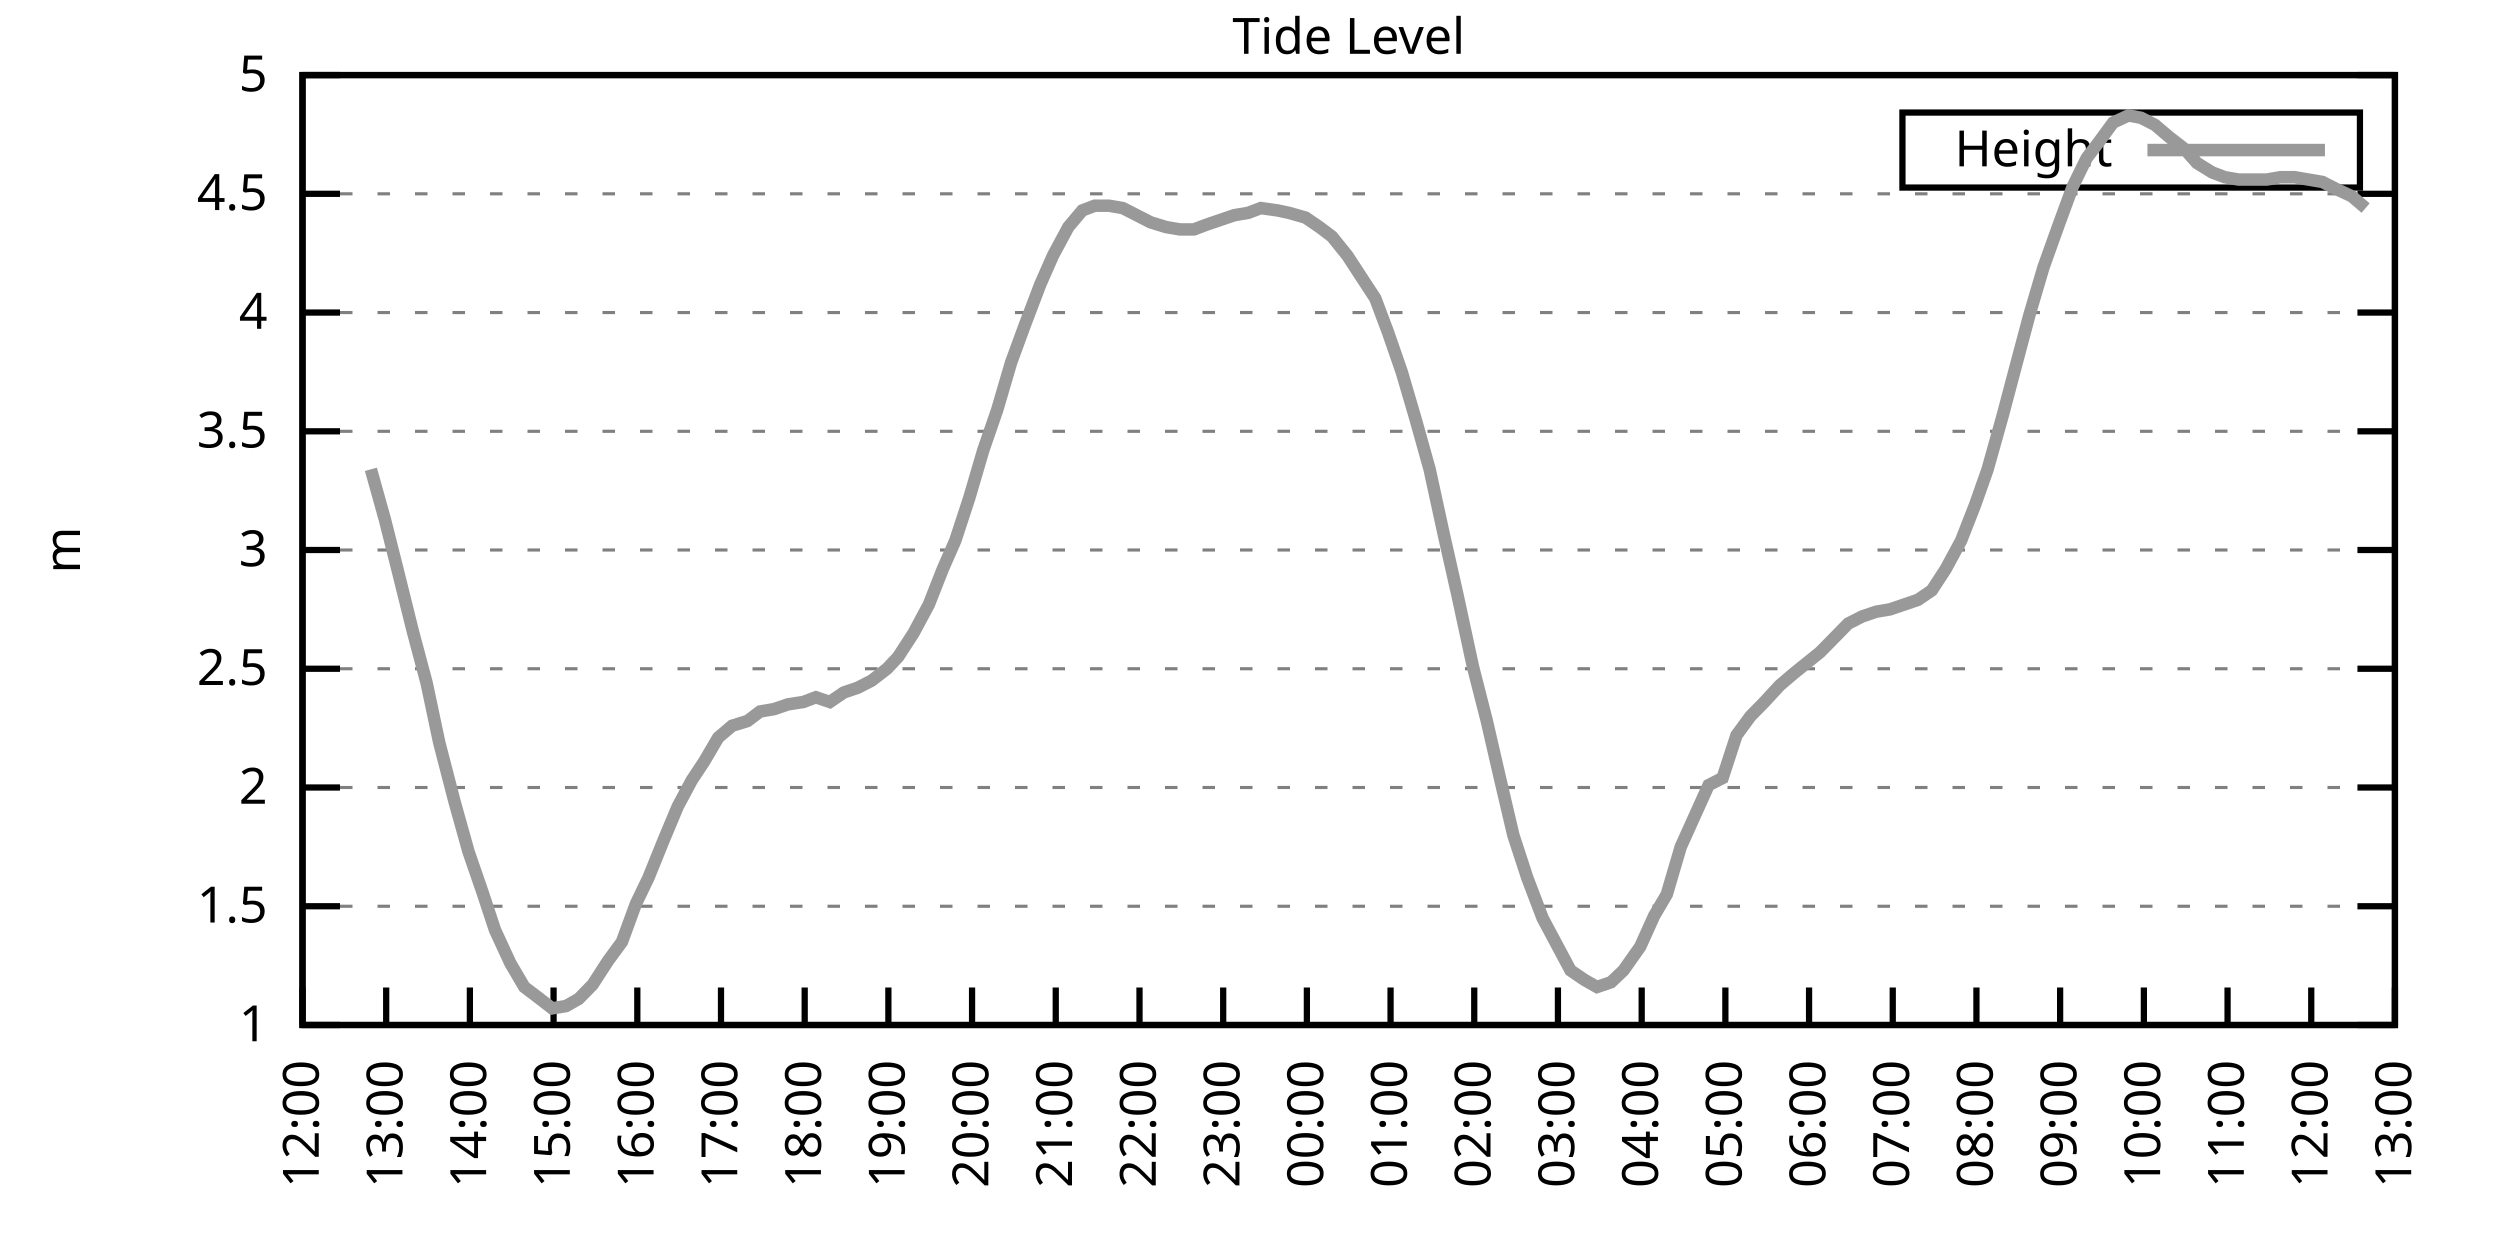
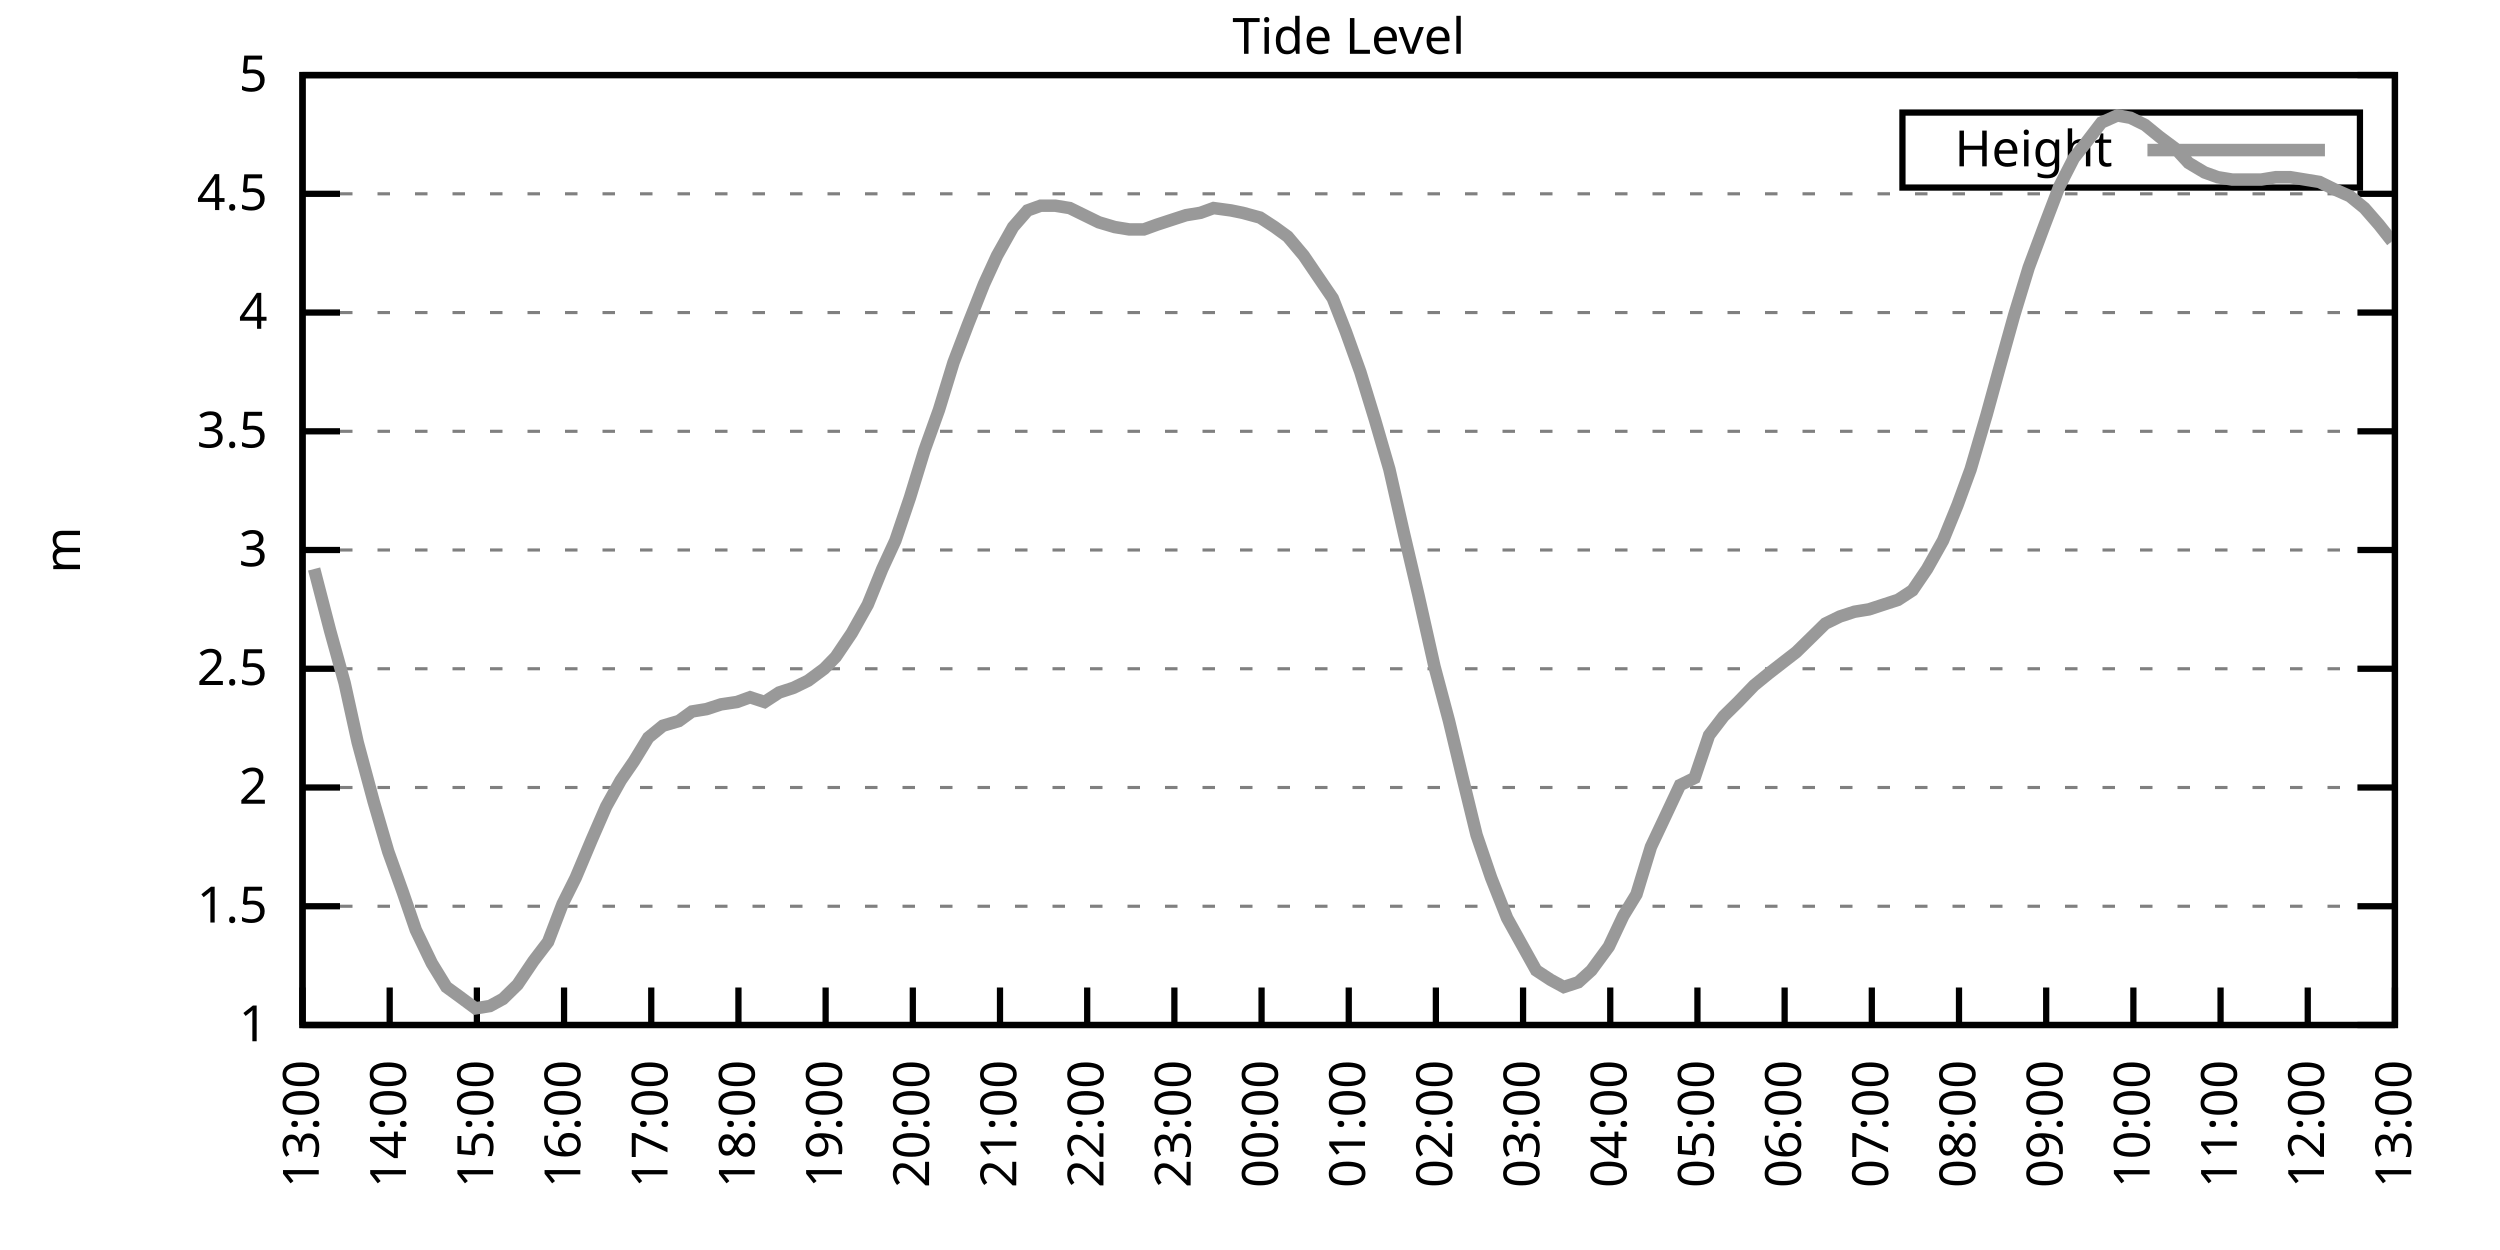
<svg xmlns="http://www.w3.org/2000/svg" xmlns:xlink="http://www.w3.org/1999/xlink" width="400" height="200" viewBox="0 0 400 200">
  <g id="gnuplot_canvas">
    <rect x="0" y="0" width="400" height="200" fill="none" />
    <defs>
      <circle id="gpDot" r="0.5" stroke-width="0.5" stroke="currentColor" />
      <path id="gpPt0" stroke-width="0.333" stroke="currentColor" d="M-1,0 h2 M0,-1 v2" />
      <path id="gpPt1" stroke-width="0.333" stroke="currentColor" d="M-1,-1 L1,1 M1,-1 L-1,1" />
      <path id="gpPt2" stroke-width="0.333" stroke="currentColor" d="M-1,0 L1,0 M0,-1 L0,1 M-1,-1 L1,1 M-1,1 L1,-1" />
      <rect id="gpPt3" stroke-width="0.333" stroke="currentColor" x="-1" y="-1" width="2" height="2" />
      <rect id="gpPt4" stroke-width="0.333" stroke="currentColor" fill="currentColor" x="-1" y="-1" width="2" height="2" />
      <circle id="gpPt5" stroke-width="0.333" stroke="currentColor" cx="0" cy="0" r="1" />
      <use xlink:href="#gpPt5" id="gpPt6" fill="currentColor" stroke="none" />
      <path id="gpPt7" stroke-width="0.333" stroke="currentColor" d="M0,-1.33 L-1.33,0.67 L1.33,0.67 z" />
      <use xlink:href="#gpPt7" id="gpPt8" fill="currentColor" stroke="none" />
      <use xlink:href="#gpPt7" id="gpPt9" stroke="currentColor" transform="rotate(180)" />
      <use xlink:href="#gpPt9" id="gpPt10" fill="currentColor" stroke="none" />
      <use xlink:href="#gpPt3" id="gpPt11" stroke="currentColor" transform="rotate(45)" />
      <use xlink:href="#gpPt11" id="gpPt12" fill="currentColor" stroke="none" />
      <path id="gpPt13" stroke-width="0.333" stroke="currentColor" d="M0,1.330 L1.265,0.411 L0.782,-1.067 L-0.782,-1.076 L-1.265,0.411 z" />
      <use xlink:href="#gpPt13" id="gpPt14" fill="currentColor" stroke="none" />
      <filter id="textbox" filterUnits="objectBoundingBox" x="0" y="0" height="1" width="1">
        <feFlood flood-color="white" flood-opacity="1" result="bgnd" />
        <feComposite in="SourceGraphic" in2="bgnd" operator="atop" />
      </filter>
      <filter id="greybox" filterUnits="objectBoundingBox" x="0" y="0" height="1" width="1">
        <feFlood flood-color="lightgrey" flood-opacity="1" result="grey" />
        <feComposite in="SourceGraphic" in2="grey" operator="atop" />
      </filter>
    </defs>
    <g fill="none" color="white" stroke="currentColor" stroke-width="1.00" stroke-linecap="butt" stroke-linejoin="miter">
</g>
    <g fill="none" color="black" stroke="currentColor" stroke-width="1.00" stroke-linecap="butt" stroke-linejoin="miter">
      <g stroke="none" shape-rendering="crispEdges">
        <polygon fill="rgb(255, 255, 255)" points="48.40,164.00 383.18,164.00 383.18,12.02 48.40,12.02 " />
      </g>
    </g>
    <g fill="none" color="black" stroke="currentColor" stroke-width="1.00" stroke-linecap="butt" stroke-linejoin="miter">
</g>
    <g fill="none" color="black" stroke="black" stroke-width="0.50" stroke-linecap="butt" stroke-linejoin="miter">
</g>
    <g fill="none" color="gray" stroke="currentColor" stroke-width="0.50" stroke-linecap="butt" stroke-linejoin="miter">
      <path stroke="gray" stroke-dasharray="2,4" class="gridline" d="M48.40,164.00 L383.19,164.00  " />
    </g>
    <g fill="none" color="gray" stroke="gray" stroke-width="1.00" stroke-linecap="butt" stroke-linejoin="miter">
</g>
    <g fill="none" color="black" stroke="currentColor" stroke-width="1.00" stroke-linecap="butt" stroke-linejoin="miter">
      <path stroke="black" d="M48.40,164.00 L54.40,164.00 M383.19,164.00 L377.19,164.00  " />
      <g transform="translate(42.80,166.60)" stroke="none" fill="black" font-family="Sans" font-size="8.00" text-anchor="end">
        <text>
          <tspan font-family="Sans"> 1</tspan>
        </text>
      </g>
    </g>
    <g fill="none" color="black" stroke="currentColor" stroke-width="1.00" stroke-linecap="butt" stroke-linejoin="miter">
</g>
    <g fill="none" color="black" stroke="black" stroke-width="0.50" stroke-linecap="butt" stroke-linejoin="miter">
</g>
    <g fill="none" color="gray" stroke="currentColor" stroke-width="0.50" stroke-linecap="butt" stroke-linejoin="miter">
      <path stroke="gray" stroke-dasharray="2,4" class="gridline" d="M48.40,145.00 L383.19,145.00  " />
    </g>
    <g fill="none" color="gray" stroke="gray" stroke-width="1.00" stroke-linecap="butt" stroke-linejoin="miter">
</g>
    <g fill="none" color="black" stroke="currentColor" stroke-width="1.00" stroke-linecap="butt" stroke-linejoin="miter">
      <path stroke="black" d="M48.40,145.00 L54.40,145.00 M383.19,145.00 L377.19,145.00  " />
      <g transform="translate(42.80,147.60)" stroke="none" fill="black" font-family="Sans" font-size="8.00" text-anchor="end">
        <text>
          <tspan font-family="Sans"> 1.5</tspan>
        </text>
      </g>
    </g>
    <g fill="none" color="black" stroke="currentColor" stroke-width="1.00" stroke-linecap="butt" stroke-linejoin="miter">
</g>
    <g fill="none" color="black" stroke="black" stroke-width="0.50" stroke-linecap="butt" stroke-linejoin="miter">
</g>
    <g fill="none" color="gray" stroke="currentColor" stroke-width="0.50" stroke-linecap="butt" stroke-linejoin="miter">
      <path stroke="gray" stroke-dasharray="2,4" class="gridline" d="M48.40,126.00 L383.19,126.00  " />
    </g>
    <g fill="none" color="gray" stroke="gray" stroke-width="1.00" stroke-linecap="butt" stroke-linejoin="miter">
</g>
    <g fill="none" color="black" stroke="currentColor" stroke-width="1.00" stroke-linecap="butt" stroke-linejoin="miter">
      <path stroke="black" d="M48.40,126.00 L54.40,126.00 M383.19,126.00 L377.19,126.00  " />
      <g transform="translate(42.80,128.60)" stroke="none" fill="black" font-family="Sans" font-size="8.00" text-anchor="end">
        <text>
          <tspan font-family="Sans"> 2</tspan>
        </text>
      </g>
    </g>
    <g fill="none" color="black" stroke="currentColor" stroke-width="1.00" stroke-linecap="butt" stroke-linejoin="miter">
</g>
    <g fill="none" color="black" stroke="black" stroke-width="0.50" stroke-linecap="butt" stroke-linejoin="miter">
</g>
    <g fill="none" color="gray" stroke="currentColor" stroke-width="0.50" stroke-linecap="butt" stroke-linejoin="miter">
      <path stroke="gray" stroke-dasharray="2,4" class="gridline" d="M48.40,107.00 L383.19,107.00  " />
    </g>
    <g fill="none" color="gray" stroke="gray" stroke-width="1.00" stroke-linecap="butt" stroke-linejoin="miter">
</g>
    <g fill="none" color="black" stroke="currentColor" stroke-width="1.00" stroke-linecap="butt" stroke-linejoin="miter">
      <path stroke="black" d="M48.40,107.00 L54.40,107.00 M383.19,107.00 L377.19,107.00  " />
      <g transform="translate(42.80,109.60)" stroke="none" fill="black" font-family="Sans" font-size="8.00" text-anchor="end">
        <text>
          <tspan font-family="Sans"> 2.5</tspan>
        </text>
      </g>
    </g>
    <g fill="none" color="black" stroke="currentColor" stroke-width="1.00" stroke-linecap="butt" stroke-linejoin="miter">
</g>
    <g fill="none" color="black" stroke="black" stroke-width="0.50" stroke-linecap="butt" stroke-linejoin="miter">
</g>
    <g fill="none" color="gray" stroke="currentColor" stroke-width="0.50" stroke-linecap="butt" stroke-linejoin="miter">
      <path stroke="gray" stroke-dasharray="2,4" class="gridline" d="M48.40,88.00 L383.19,88.00  " />
    </g>
    <g fill="none" color="gray" stroke="gray" stroke-width="1.00" stroke-linecap="butt" stroke-linejoin="miter">
</g>
    <g fill="none" color="black" stroke="currentColor" stroke-width="1.00" stroke-linecap="butt" stroke-linejoin="miter">
      <path stroke="black" d="M48.40,88.00 L54.40,88.00 M383.19,88.00 L377.19,88.00  " />
      <g transform="translate(42.80,90.60)" stroke="none" fill="black" font-family="Sans" font-size="8.00" text-anchor="end">
        <text>
          <tspan font-family="Sans"> 3</tspan>
        </text>
      </g>
    </g>
    <g fill="none" color="black" stroke="currentColor" stroke-width="1.00" stroke-linecap="butt" stroke-linejoin="miter">
</g>
    <g fill="none" color="black" stroke="black" stroke-width="0.50" stroke-linecap="butt" stroke-linejoin="miter">
</g>
    <g fill="none" color="gray" stroke="currentColor" stroke-width="0.50" stroke-linecap="butt" stroke-linejoin="miter">
      <path stroke="gray" stroke-dasharray="2,4" class="gridline" d="M48.40,69.01 L383.19,69.01  " />
    </g>
    <g fill="none" color="gray" stroke="gray" stroke-width="1.00" stroke-linecap="butt" stroke-linejoin="miter">
</g>
    <g fill="none" color="black" stroke="currentColor" stroke-width="1.00" stroke-linecap="butt" stroke-linejoin="miter">
      <path stroke="black" d="M48.40,69.01 L54.40,69.01 M383.19,69.01 L377.19,69.01  " />
      <g transform="translate(42.80,71.61)" stroke="none" fill="black" font-family="Sans" font-size="8.00" text-anchor="end">
        <text>
          <tspan font-family="Sans"> 3.5</tspan>
        </text>
      </g>
    </g>
    <g fill="none" color="black" stroke="currentColor" stroke-width="1.00" stroke-linecap="butt" stroke-linejoin="miter">
</g>
    <g fill="none" color="black" stroke="black" stroke-width="0.50" stroke-linecap="butt" stroke-linejoin="miter">
</g>
    <g fill="none" color="gray" stroke="currentColor" stroke-width="0.50" stroke-linecap="butt" stroke-linejoin="miter">
      <path stroke="gray" stroke-dasharray="2,4" class="gridline" d="M48.40,50.01 L383.19,50.01  " />
    </g>
    <g fill="none" color="gray" stroke="gray" stroke-width="1.00" stroke-linecap="butt" stroke-linejoin="miter">
</g>
    <g fill="none" color="black" stroke="currentColor" stroke-width="1.00" stroke-linecap="butt" stroke-linejoin="miter">
      <path stroke="black" d="M48.40,50.01 L54.40,50.01 M383.19,50.01 L377.19,50.01  " />
      <g transform="translate(42.80,52.61)" stroke="none" fill="black" font-family="Sans" font-size="8.00" text-anchor="end">
        <text>
          <tspan font-family="Sans"> 4</tspan>
        </text>
      </g>
    </g>
    <g fill="none" color="black" stroke="currentColor" stroke-width="1.00" stroke-linecap="butt" stroke-linejoin="miter">
</g>
    <g fill="none" color="black" stroke="black" stroke-width="0.50" stroke-linecap="butt" stroke-linejoin="miter">
</g>
    <g fill="none" color="gray" stroke="currentColor" stroke-width="0.50" stroke-linecap="butt" stroke-linejoin="miter">
      <path stroke="gray" stroke-dasharray="2,4" class="gridline" d="M48.40,31.01 L383.19,31.01  " />
    </g>
    <g fill="none" color="gray" stroke="gray" stroke-width="1.00" stroke-linecap="butt" stroke-linejoin="miter">
</g>
    <g fill="none" color="black" stroke="currentColor" stroke-width="1.00" stroke-linecap="butt" stroke-linejoin="miter">
      <path stroke="black" d="M48.40,31.01 L54.40,31.01 M383.19,31.01 L377.19,31.01  " />
      <g transform="translate(42.80,33.61)" stroke="none" fill="black" font-family="Sans" font-size="8.00" text-anchor="end">
        <text>
          <tspan font-family="Sans"> 4.5</tspan>
        </text>
      </g>
    </g>
    <g fill="none" color="black" stroke="currentColor" stroke-width="1.00" stroke-linecap="butt" stroke-linejoin="miter">
</g>
    <g fill="none" color="black" stroke="black" stroke-width="0.50" stroke-linecap="butt" stroke-linejoin="miter">
</g>
    <g fill="none" color="gray" stroke="currentColor" stroke-width="0.50" stroke-linecap="butt" stroke-linejoin="miter">
      <path stroke="gray" stroke-dasharray="2,4" class="gridline" d="M48.40,12.01 L383.19,12.01  " />
    </g>
    <g fill="none" color="gray" stroke="gray" stroke-width="1.00" stroke-linecap="butt" stroke-linejoin="miter">
</g>
    <g fill="none" color="black" stroke="currentColor" stroke-width="1.00" stroke-linecap="butt" stroke-linejoin="miter">
      <path stroke="black" d="M48.40,12.01 L54.40,12.01 M383.19,12.01 L377.19,12.01  " />
      <g transform="translate(42.80,14.61)" stroke="none" fill="black" font-family="Sans" font-size="8.00" text-anchor="end">
        <text>
          <tspan font-family="Sans"> 5</tspan>
        </text>
      </g>
    </g>
    <g fill="none" color="black" stroke="currentColor" stroke-width="1.00" stroke-linecap="butt" stroke-linejoin="miter">
      <path stroke="black" d="M48.40,164.00 L48.40,158.00  " />
      <g transform="translate(51.00,169.60) rotate(270.00)" stroke="none" fill="black" font-family="Sans" font-size="8.00" text-anchor="end">
        <text>
-           <tspan font-family="Sans">12:00</tspan>
-         </text>
-       </g>
-     </g>
-     <g fill="none" color="black" stroke="currentColor" stroke-width="1.00" stroke-linecap="butt" stroke-linejoin="miter">
-       <path stroke="black" d="M61.79,164.00 L61.79,158.00  " />
-       <g transform="translate(64.39,169.60) rotate(270.00)" stroke="none" fill="black" font-family="Sans" font-size="8.00" text-anchor="end">
-         <text>
          <tspan font-family="Sans">13:00</tspan>
        </text>
      </g>
    </g>
    <g fill="none" color="black" stroke="currentColor" stroke-width="1.00" stroke-linecap="butt" stroke-linejoin="miter">
-       <path stroke="black" d="M75.18,164.00 L75.18,158.00  " />
-       <g transform="translate(77.78,169.60) rotate(270.00)" stroke="none" fill="black" font-family="Sans" font-size="8.00" text-anchor="end">
+       <path stroke="black" d="M62.35,164.00 L62.35,158.00  " />
+       <g transform="translate(64.95,169.60) rotate(270.00)" stroke="none" fill="black" font-family="Sans" font-size="8.00" text-anchor="end">
        <text>
          <tspan font-family="Sans">14:00</tspan>
        </text>
      </g>
    </g>
    <g fill="none" color="black" stroke="currentColor" stroke-width="1.00" stroke-linecap="butt" stroke-linejoin="miter">
-       <path stroke="black" d="M88.57,164.00 L88.57,158.00  " />
-       <g transform="translate(91.17,169.60) rotate(270.00)" stroke="none" fill="black" font-family="Sans" font-size="8.00" text-anchor="end">
+       <path stroke="black" d="M76.30,164.00 L76.30,158.00  " />
+       <g transform="translate(78.90,169.60) rotate(270.00)" stroke="none" fill="black" font-family="Sans" font-size="8.00" text-anchor="end">
        <text>
          <tspan font-family="Sans">15:00</tspan>
        </text>
      </g>
    </g>
    <g fill="none" color="black" stroke="currentColor" stroke-width="1.00" stroke-linecap="butt" stroke-linejoin="miter">
-       <path stroke="black" d="M101.97,164.00 L101.97,158.00  " />
-       <g transform="translate(104.57,169.60) rotate(270.00)" stroke="none" fill="black" font-family="Sans" font-size="8.00" text-anchor="end">
+       <path stroke="black" d="M90.25,164.00 L90.25,158.00  " />
+       <g transform="translate(92.85,169.60) rotate(270.00)" stroke="none" fill="black" font-family="Sans" font-size="8.00" text-anchor="end">
        <text>
          <tspan font-family="Sans">16:00</tspan>
        </text>
      </g>
    </g>
    <g fill="none" color="black" stroke="currentColor" stroke-width="1.00" stroke-linecap="butt" stroke-linejoin="miter">
-       <path stroke="black" d="M115.36,164.00 L115.36,158.00  " />
-       <g transform="translate(117.96,169.60) rotate(270.00)" stroke="none" fill="black" font-family="Sans" font-size="8.00" text-anchor="end">
+       <path stroke="black" d="M104.20,164.00 L104.20,158.00  " />
+       <g transform="translate(106.80,169.60) rotate(270.00)" stroke="none" fill="black" font-family="Sans" font-size="8.00" text-anchor="end">
        <text>
          <tspan font-family="Sans">17:00</tspan>
        </text>
      </g>
    </g>
    <g fill="none" color="black" stroke="currentColor" stroke-width="1.00" stroke-linecap="butt" stroke-linejoin="miter">
-       <path stroke="black" d="M128.75,164.00 L128.75,158.00  " />
-       <g transform="translate(131.35,169.60) rotate(270.00)" stroke="none" fill="black" font-family="Sans" font-size="8.00" text-anchor="end">
+       <path stroke="black" d="M118.15,164.00 L118.15,158.00  " />
+       <g transform="translate(120.75,169.60) rotate(270.00)" stroke="none" fill="black" font-family="Sans" font-size="8.00" text-anchor="end">
        <text>
          <tspan font-family="Sans">18:00</tspan>
        </text>
      </g>
    </g>
    <g fill="none" color="black" stroke="currentColor" stroke-width="1.00" stroke-linecap="butt" stroke-linejoin="miter">
-       <path stroke="black" d="M142.14,164.00 L142.14,158.00  " />
-       <g transform="translate(144.74,169.60) rotate(270.00)" stroke="none" fill="black" font-family="Sans" font-size="8.00" text-anchor="end">
+       <path stroke="black" d="M132.10,164.00 L132.10,158.00  " />
+       <g transform="translate(134.70,169.60) rotate(270.00)" stroke="none" fill="black" font-family="Sans" font-size="8.00" text-anchor="end">
        <text>
          <tspan font-family="Sans">19:00</tspan>
        </text>
      </g>
    </g>
    <g fill="none" color="black" stroke="currentColor" stroke-width="1.00" stroke-linecap="butt" stroke-linejoin="miter">
-       <path stroke="black" d="M155.53,164.00 L155.53,158.00  " />
-       <g transform="translate(158.13,169.60) rotate(270.00)" stroke="none" fill="black" font-family="Sans" font-size="8.00" text-anchor="end">
+       <path stroke="black" d="M146.05,164.00 L146.05,158.00  " />
+       <g transform="translate(148.65,169.60) rotate(270.00)" stroke="none" fill="black" font-family="Sans" font-size="8.00" text-anchor="end">
        <text>
          <tspan font-family="Sans">20:00</tspan>
        </text>
      </g>
    </g>
    <g fill="none" color="black" stroke="currentColor" stroke-width="1.00" stroke-linecap="butt" stroke-linejoin="miter">
-       <path stroke="black" d="M168.92,164.00 L168.92,158.00  " />
-       <g transform="translate(171.52,169.60) rotate(270.00)" stroke="none" fill="black" font-family="Sans" font-size="8.00" text-anchor="end">
+       <path stroke="black" d="M160.00,164.00 L160.00,158.00  " />
+       <g transform="translate(162.60,169.60) rotate(270.00)" stroke="none" fill="black" font-family="Sans" font-size="8.00" text-anchor="end">
        <text>
          <tspan font-family="Sans">21:00</tspan>
        </text>
      </g>
    </g>
    <g fill="none" color="black" stroke="currentColor" stroke-width="1.00" stroke-linecap="butt" stroke-linejoin="miter">
-       <path stroke="black" d="M182.32,164.00 L182.32,158.00  " />
-       <g transform="translate(184.92,169.60) rotate(270.00)" stroke="none" fill="black" font-family="Sans" font-size="8.00" text-anchor="end">
+       <path stroke="black" d="M173.95,164.00 L173.95,158.00  " />
+       <g transform="translate(176.55,169.60) rotate(270.00)" stroke="none" fill="black" font-family="Sans" font-size="8.00" text-anchor="end">
        <text>
          <tspan font-family="Sans">22:00</tspan>
        </text>
      </g>
    </g>
    <g fill="none" color="black" stroke="currentColor" stroke-width="1.00" stroke-linecap="butt" stroke-linejoin="miter">
-       <path stroke="black" d="M195.71,164.00 L195.71,158.00  " />
-       <g transform="translate(198.31,169.60) rotate(270.00)" stroke="none" fill="black" font-family="Sans" font-size="8.00" text-anchor="end">
+       <path stroke="black" d="M187.90,164.00 L187.90,158.00  " />
+       <g transform="translate(190.50,169.60) rotate(270.00)" stroke="none" fill="black" font-family="Sans" font-size="8.00" text-anchor="end">
        <text>
          <tspan font-family="Sans">23:00</tspan>
        </text>
      </g>
    </g>
    <g fill="none" color="black" stroke="currentColor" stroke-width="1.00" stroke-linecap="butt" stroke-linejoin="miter">
-       <path stroke="black" d="M209.10,164.00 L209.10,158.00  " />
-       <g transform="translate(211.70,169.60) rotate(270.00)" stroke="none" fill="black" font-family="Sans" font-size="8.00" text-anchor="end">
+       <path stroke="black" d="M201.85,164.00 L201.85,158.00  " />
+       <g transform="translate(204.45,169.60) rotate(270.00)" stroke="none" fill="black" font-family="Sans" font-size="8.00" text-anchor="end">
        <text>
          <tspan font-family="Sans">00:00</tspan>
        </text>
      </g>
    </g>
    <g fill="none" color="black" stroke="currentColor" stroke-width="1.00" stroke-linecap="butt" stroke-linejoin="miter">
-       <path stroke="black" d="M222.49,164.00 L222.49,158.00  " />
-       <g transform="translate(225.09,169.60) rotate(270.00)" stroke="none" fill="black" font-family="Sans" font-size="8.00" text-anchor="end">
+       <path stroke="black" d="M215.80,164.00 L215.80,158.00  " />
+       <g transform="translate(218.40,169.60) rotate(270.00)" stroke="none" fill="black" font-family="Sans" font-size="8.00" text-anchor="end">
        <text>
          <tspan font-family="Sans">01:00</tspan>
        </text>
      </g>
    </g>
    <g fill="none" color="black" stroke="currentColor" stroke-width="1.00" stroke-linecap="butt" stroke-linejoin="miter">
-       <path stroke="black" d="M235.88,164.00 L235.88,158.00  " />
-       <g transform="translate(238.48,169.60) rotate(270.00)" stroke="none" fill="black" font-family="Sans" font-size="8.00" text-anchor="end">
+       <path stroke="black" d="M229.74,164.00 L229.74,158.00  " />
+       <g transform="translate(232.34,169.60) rotate(270.00)" stroke="none" fill="black" font-family="Sans" font-size="8.00" text-anchor="end">
        <text>
          <tspan font-family="Sans">02:00</tspan>
        </text>
      </g>
    </g>
    <g fill="none" color="black" stroke="currentColor" stroke-width="1.00" stroke-linecap="butt" stroke-linejoin="miter">
-       <path stroke="black" d="M249.27,164.00 L249.27,158.00  " />
-       <g transform="translate(251.87,169.60) rotate(270.00)" stroke="none" fill="black" font-family="Sans" font-size="8.00" text-anchor="end">
+       <path stroke="black" d="M243.69,164.00 L243.69,158.00  " />
+       <g transform="translate(246.29,169.60) rotate(270.00)" stroke="none" fill="black" font-family="Sans" font-size="8.00" text-anchor="end">
        <text>
          <tspan font-family="Sans">03:00</tspan>
        </text>
      </g>
    </g>
    <g fill="none" color="black" stroke="currentColor" stroke-width="1.00" stroke-linecap="butt" stroke-linejoin="miter">
-       <path stroke="black" d="M262.67,164.00 L262.67,158.00  " />
-       <g transform="translate(265.27,169.60) rotate(270.00)" stroke="none" fill="black" font-family="Sans" font-size="8.00" text-anchor="end">
+       <path stroke="black" d="M257.64,164.00 L257.64,158.00  " />
+       <g transform="translate(260.24,169.60) rotate(270.00)" stroke="none" fill="black" font-family="Sans" font-size="8.00" text-anchor="end">
        <text>
          <tspan font-family="Sans">04:00</tspan>
        </text>
      </g>
    </g>
    <g fill="none" color="black" stroke="currentColor" stroke-width="1.00" stroke-linecap="butt" stroke-linejoin="miter">
-       <path stroke="black" d="M276.06,164.00 L276.06,158.00  " />
-       <g transform="translate(278.66,169.60) rotate(270.00)" stroke="none" fill="black" font-family="Sans" font-size="8.00" text-anchor="end">
+       <path stroke="black" d="M271.59,164.00 L271.59,158.00  " />
+       <g transform="translate(274.19,169.60) rotate(270.00)" stroke="none" fill="black" font-family="Sans" font-size="8.00" text-anchor="end">
        <text>
          <tspan font-family="Sans">05:00</tspan>
        </text>
      </g>
    </g>
    <g fill="none" color="black" stroke="currentColor" stroke-width="1.00" stroke-linecap="butt" stroke-linejoin="miter">
-       <path stroke="black" d="M289.45,164.00 L289.45,158.00  " />
-       <g transform="translate(292.05,169.60) rotate(270.00)" stroke="none" fill="black" font-family="Sans" font-size="8.00" text-anchor="end">
+       <path stroke="black" d="M285.54,164.00 L285.54,158.00  " />
+       <g transform="translate(288.14,169.60) rotate(270.00)" stroke="none" fill="black" font-family="Sans" font-size="8.00" text-anchor="end">
        <text>
          <tspan font-family="Sans">06:00</tspan>
        </text>
      </g>
    </g>
    <g fill="none" color="black" stroke="currentColor" stroke-width="1.00" stroke-linecap="butt" stroke-linejoin="miter">
-       <path stroke="black" d="M302.84,164.00 L302.84,158.00  " />
-       <g transform="translate(305.44,169.60) rotate(270.00)" stroke="none" fill="black" font-family="Sans" font-size="8.00" text-anchor="end">
+       <path stroke="black" d="M299.49,164.00 L299.49,158.00  " />
+       <g transform="translate(302.09,169.60) rotate(270.00)" stroke="none" fill="black" font-family="Sans" font-size="8.00" text-anchor="end">
        <text>
          <tspan font-family="Sans">07:00</tspan>
        </text>
      </g>
    </g>
    <g fill="none" color="black" stroke="currentColor" stroke-width="1.00" stroke-linecap="butt" stroke-linejoin="miter">
-       <path stroke="black" d="M316.23,164.00 L316.23,158.00  " />
-       <g transform="translate(318.83,169.60) rotate(270.00)" stroke="none" fill="black" font-family="Sans" font-size="8.00" text-anchor="end">
+       <path stroke="black" d="M313.44,164.00 L313.44,158.00  " />
+       <g transform="translate(316.04,169.60) rotate(270.00)" stroke="none" fill="black" font-family="Sans" font-size="8.00" text-anchor="end">
        <text>
          <tspan font-family="Sans">08:00</tspan>
        </text>
      </g>
    </g>
    <g fill="none" color="black" stroke="currentColor" stroke-width="1.00" stroke-linecap="butt" stroke-linejoin="miter">
-       <path stroke="black" d="M329.62,164.00 L329.62,158.00  " />
-       <g transform="translate(332.22,169.60) rotate(270.00)" stroke="none" fill="black" font-family="Sans" font-size="8.00" text-anchor="end">
+       <path stroke="black" d="M327.39,164.00 L327.39,158.00  " />
+       <g transform="translate(329.99,169.60) rotate(270.00)" stroke="none" fill="black" font-family="Sans" font-size="8.00" text-anchor="end">
        <text>
          <tspan font-family="Sans">09:00</tspan>
        </text>
      </g>
    </g>
    <g fill="none" color="black" stroke="currentColor" stroke-width="1.00" stroke-linecap="butt" stroke-linejoin="miter">
-       <path stroke="black" d="M343.02,164.00 L343.02,158.00  " />
-       <g transform="translate(345.62,169.60) rotate(270.00)" stroke="none" fill="black" font-family="Sans" font-size="8.00" text-anchor="end">
+       <path stroke="black" d="M341.34,164.00 L341.34,158.00  " />
+       <g transform="translate(343.94,169.60) rotate(270.00)" stroke="none" fill="black" font-family="Sans" font-size="8.00" text-anchor="end">
        <text>
          <tspan font-family="Sans">10:00</tspan>
        </text>
      </g>
    </g>
    <g fill="none" color="black" stroke="currentColor" stroke-width="1.00" stroke-linecap="butt" stroke-linejoin="miter">
-       <path stroke="black" d="M356.41,164.00 L356.41,158.00  " />
-       <g transform="translate(359.01,169.60) rotate(270.00)" stroke="none" fill="black" font-family="Sans" font-size="8.00" text-anchor="end">
+       <path stroke="black" d="M355.29,164.00 L355.29,158.00  " />
+       <g transform="translate(357.89,169.60) rotate(270.00)" stroke="none" fill="black" font-family="Sans" font-size="8.00" text-anchor="end">
        <text>
          <tspan font-family="Sans">11:00</tspan>
        </text>
      </g>
    </g>
    <g fill="none" color="black" stroke="currentColor" stroke-width="1.00" stroke-linecap="butt" stroke-linejoin="miter">
-       <path stroke="black" d="M369.80,164.00 L369.80,158.00  " />
-       <g transform="translate(372.40,169.60) rotate(270.00)" stroke="none" fill="black" font-family="Sans" font-size="8.00" text-anchor="end">
+       <path stroke="black" d="M369.24,164.00 L369.24,158.00  " />
+       <g transform="translate(371.84,169.60) rotate(270.00)" stroke="none" fill="black" font-family="Sans" font-size="8.00" text-anchor="end">
        <text>
          <tspan font-family="Sans">12:00</tspan>
        </text>
      </g>
    </g>
    <g fill="none" color="black" stroke="currentColor" stroke-width="1.00" stroke-linecap="butt" stroke-linejoin="miter">
      <path stroke="black" d="M383.19,164.00 L383.19,158.00  " />
      <g transform="translate(385.79,169.60) rotate(270.00)" stroke="none" fill="black" font-family="Sans" font-size="8.00" text-anchor="end">
        <text>
          <tspan font-family="Sans">13:00</tspan>
        </text>
      </g>
    </g>
    <g fill="none" color="black" stroke="currentColor" stroke-width="1.00" stroke-linecap="butt" stroke-linejoin="miter">
</g>
    <g fill="none" color="black" stroke="currentColor" stroke-width="1.00" stroke-linecap="butt" stroke-linejoin="miter">
      <path stroke="black" d="M48.40,12.01 L48.40,164.00 L383.19,164.00 L383.19,12.01 L48.40,12.01 Z  " />
    </g>
    <g fill="none" color="black" stroke="currentColor" stroke-width="1.00" stroke-linecap="butt" stroke-linejoin="miter">
</g>
    <g fill="none" color="black" stroke="currentColor" stroke-width="1.00" stroke-linecap="butt" stroke-linejoin="miter">
      <path stroke="black" d="M304.39,30.01 L304.39,18.01 L377.59,18.01 L377.59,30.01 L304.39,30.01 Z  " />
    </g>
    <g id="Tide_level_plot_1">
      <g fill="none" color="white" stroke="black" stroke-width="2.00" stroke-linecap="butt" stroke-linejoin="miter">
</g>
      <g fill="none" color="black" stroke="currentColor" stroke-width="2.00" stroke-linecap="butt" stroke-linejoin="miter">
        <g transform="translate(337.99,26.61)" stroke="none" fill="black" font-family="Sans" font-size="8.00" text-anchor="end">
          <text>
            <tspan font-family="Sans">Height</tspan>
          </text>
        </g>
      </g>
      <g fill="none" color="black" stroke="currentColor" stroke-width="2.00" stroke-linecap="butt" stroke-linejoin="miter">
-         <path stroke="rgb(153, 153, 153)" d="M343.59,24.01 L371.99,24.01 M59.34,75.09 L61.57,83.07 L63.58,91.04 L66.03,100.92 L68.26,109.28 L70.27,118.78   L72.73,128.28 L74.96,136.26 L77.19,142.72 L79.20,148.80 L81.66,154.12 L83.89,157.92 L85.90,159.44 L88.35,161.34   L90.58,160.96 L92.59,159.82 L94.82,157.54 L97.28,153.74 L99.51,150.70 L101.74,144.62 L103.75,140.44 L106.21,134.36   L108.44,129.04 L110.67,124.86 L112.68,121.82 L114.91,118.02 L117.14,116.12 L119.60,115.36 L121.61,113.84 L123.84,113.46   L126.07,112.70 L128.53,112.32 L130.54,111.56 L132.77,112.32 L135.00,110.80 L137.23,110.04 L139.46,108.90 L141.92,107.00   L143.70,105.10 L146.16,101.30 L148.61,96.74 L150.85,91.04 L152.85,86.49 L155.09,79.65 L157.32,72.05 L159.55,65.59   L161.78,57.99 L164.01,51.91 L166.47,45.45 L168.48,40.89 L170.93,36.33 L173.17,33.67 L175.17,32.91 L177.41,32.91   L179.64,33.29 L181.87,34.43 L184.10,35.57 L186.56,36.33 L188.79,36.71 L191.02,36.71 L193.03,35.95 L195.26,35.19   L197.49,34.43 L199.73,34.05 L201.73,33.29 L204.41,33.67 L206.20,34.05 L208.88,34.81 L211.11,36.33 L213.12,37.85   L215.57,40.89 L217.80,44.31 L220.04,47.73 L222.04,53.05 L224.28,59.51 L226.51,67.11 L228.74,75.09 L230.97,85.35   L233.20,95.22 L235.66,106.62 L237.89,115.36 L239.90,124.10 L242.13,133.60 L244.36,140.44 L246.82,146.90 L249.05,151.08   L251.28,155.26 L253.51,156.78 L255.52,157.92 L257.76,157.16 L259.76,155.26 L262.44,151.46 L264.67,146.52 L266.68,143.10   L268.92,135.50 L271.15,130.56 L273.38,125.62 L275.61,124.48 L277.84,117.64 L280.07,114.60 L282.31,112.32 L284.76,109.66   L286.99,107.76 L291.23,104.34 L293.47,102.06 L295.70,99.78 L297.93,98.64 L300.16,97.88 L302.39,97.50 L304.63,96.74   L306.86,95.98 L309.09,94.46 L311.32,91.04 L313.78,86.49 L316.01,80.79 L318.02,75.09 L320.47,66.35 L322.48,58.75   L324.71,50.39 L326.95,42.79 L329.40,35.95 L331.63,29.87 L333.86,25.31 L335.87,22.65 L338.10,19.61 L340.56,18.47   L342.57,18.85 L344.80,19.99 L347.03,21.89 L349.49,23.79 L351.50,26.07 L353.95,27.59 L355.96,28.35 L358.19,28.73   L360.42,28.73 L362.66,28.73 L364.89,28.35 L367.12,28.35 L369.35,28.73 L371.58,29.11 L373.82,30.25 L376.27,31.39   L378.50,33.29  " />
+         <path stroke="rgb(153, 153, 153)" d="M343.59,24.01 L371.99,24.01 M50.26,91.04 L52.82,100.92 L55.14,109.28 L57.23,118.78 L59.79,128.28 L62.12,136.26   L64.44,142.72 L66.53,148.80 L69.09,154.12 L71.42,157.92 L73.51,159.44 L76.07,161.34 L78.39,160.96 L80.48,159.82   L82.81,157.54 L85.37,153.74 L87.69,150.70 L90.02,144.62 L92.11,140.44 L94.67,134.36 L96.99,129.04 L99.32,124.86   L101.41,121.82 L103.73,118.02 L106.06,116.12 L108.62,115.36 L110.71,113.84 L113.03,113.46 L115.36,112.70 L117.92,112.32   L120.01,111.56 L122.33,112.32 L124.66,110.80 L126.98,110.04 L129.31,108.90 L131.87,107.00 L133.72,105.10 L136.28,101.30   L138.84,96.74 L141.16,91.04 L143.26,86.49 L145.58,79.65 L147.91,72.05 L150.23,65.59 L152.56,57.99 L154.88,51.91   L157.44,45.45 L159.53,40.89 L162.09,36.33 L164.41,33.67 L166.51,32.91 L168.83,32.91 L171.16,33.29 L173.48,34.43   L175.81,35.57 L178.36,36.33 L180.69,36.71 L183.01,36.71 L185.11,35.95 L187.43,35.19 L189.76,34.43 L192.08,34.05   L194.17,33.29 L196.96,33.67 L198.82,34.05 L201.61,34.81 L203.94,36.33 L206.03,37.85 L208.59,40.89 L210.91,44.31   L213.24,47.73 L215.33,53.05 L217.65,59.51 L219.98,67.11 L222.30,75.09 L224.63,85.35 L226.95,95.22 L229.51,106.62   L231.84,115.36 L233.93,124.10 L236.25,133.60 L238.58,140.44 L241.14,146.90 L243.46,151.08 L245.79,155.26 L248.11,156.78   L250.20,157.92 L252.53,157.16 L254.62,155.26 L257.41,151.46 L259.74,146.52 L261.83,143.10 L264.15,135.50 L266.48,130.56   L268.80,125.62 L271.13,124.48 L273.45,117.64 L275.78,114.60 L278.10,112.32 L280.66,109.66 L282.99,107.76 L287.40,104.34   L289.73,102.06 L292.05,99.78 L294.38,98.64 L296.70,97.88 L299.03,97.50 L301.35,96.74 L303.68,95.98 L306.00,94.46   L308.33,91.04 L310.88,86.49 L313.21,80.79 L315.30,75.09 L317.86,66.35 L319.95,58.75 L322.28,50.39 L324.60,42.79   L327.16,35.95 L329.48,29.87 L331.81,25.31 L333.90,22.65 L336.23,19.61 L338.78,18.47 L340.88,18.85 L343.20,19.99   L345.53,21.89 L348.08,23.79 L350.18,26.07 L352.73,27.59 L354.83,28.35 L357.15,28.73 L359.48,28.73 L361.80,28.73   L364.13,28.35 L366.45,28.35 L368.78,28.73 L371.10,29.11 L373.43,30.25 L375.98,31.39 L378.31,33.29 L380.63,35.95   L382.73,38.61  " />
      </g>
    </g>
    <g fill="none" color="black" stroke="currentColor" stroke-width="2.00" stroke-linecap="butt" stroke-linejoin="miter">
</g>
    <g fill="none" color="black" stroke="black" stroke-width="1.00" stroke-linecap="butt" stroke-linejoin="miter">
</g>
    <g fill="none" color="black" stroke="currentColor" stroke-width="1.00" stroke-linecap="butt" stroke-linejoin="miter">
      <path stroke="black" d="M48.40,12.01 L48.40,164.00 L383.19,164.00 L383.19,12.01 L48.40,12.01 Z  " />
      <g transform="translate(12.80,88.01) rotate(270.00)" stroke="none" fill="black" font-family="Sans" font-size="8.00" text-anchor="middle">
        <text>
          <tspan font-family="Sans">m</tspan>
        </text>
      </g>
    </g>
    <g fill="none" color="black" stroke="currentColor" stroke-width="1.00" stroke-linecap="butt" stroke-linejoin="miter">
</g>
    <g fill="none" color="black" stroke="currentColor" stroke-width="1.00" stroke-linecap="butt" stroke-linejoin="miter">
      <g transform="translate(215.79,8.61)" stroke="none" fill="black" font-family="Sans" font-size="8.00" text-anchor="middle">
        <text>
          <tspan font-family="Sans">Tide Level</tspan>
        </text>
      </g>
    </g>
    <g fill="none" color="black" stroke="currentColor" stroke-width="1.00" stroke-linecap="butt" stroke-linejoin="miter">
</g>
  </g>
</svg>
